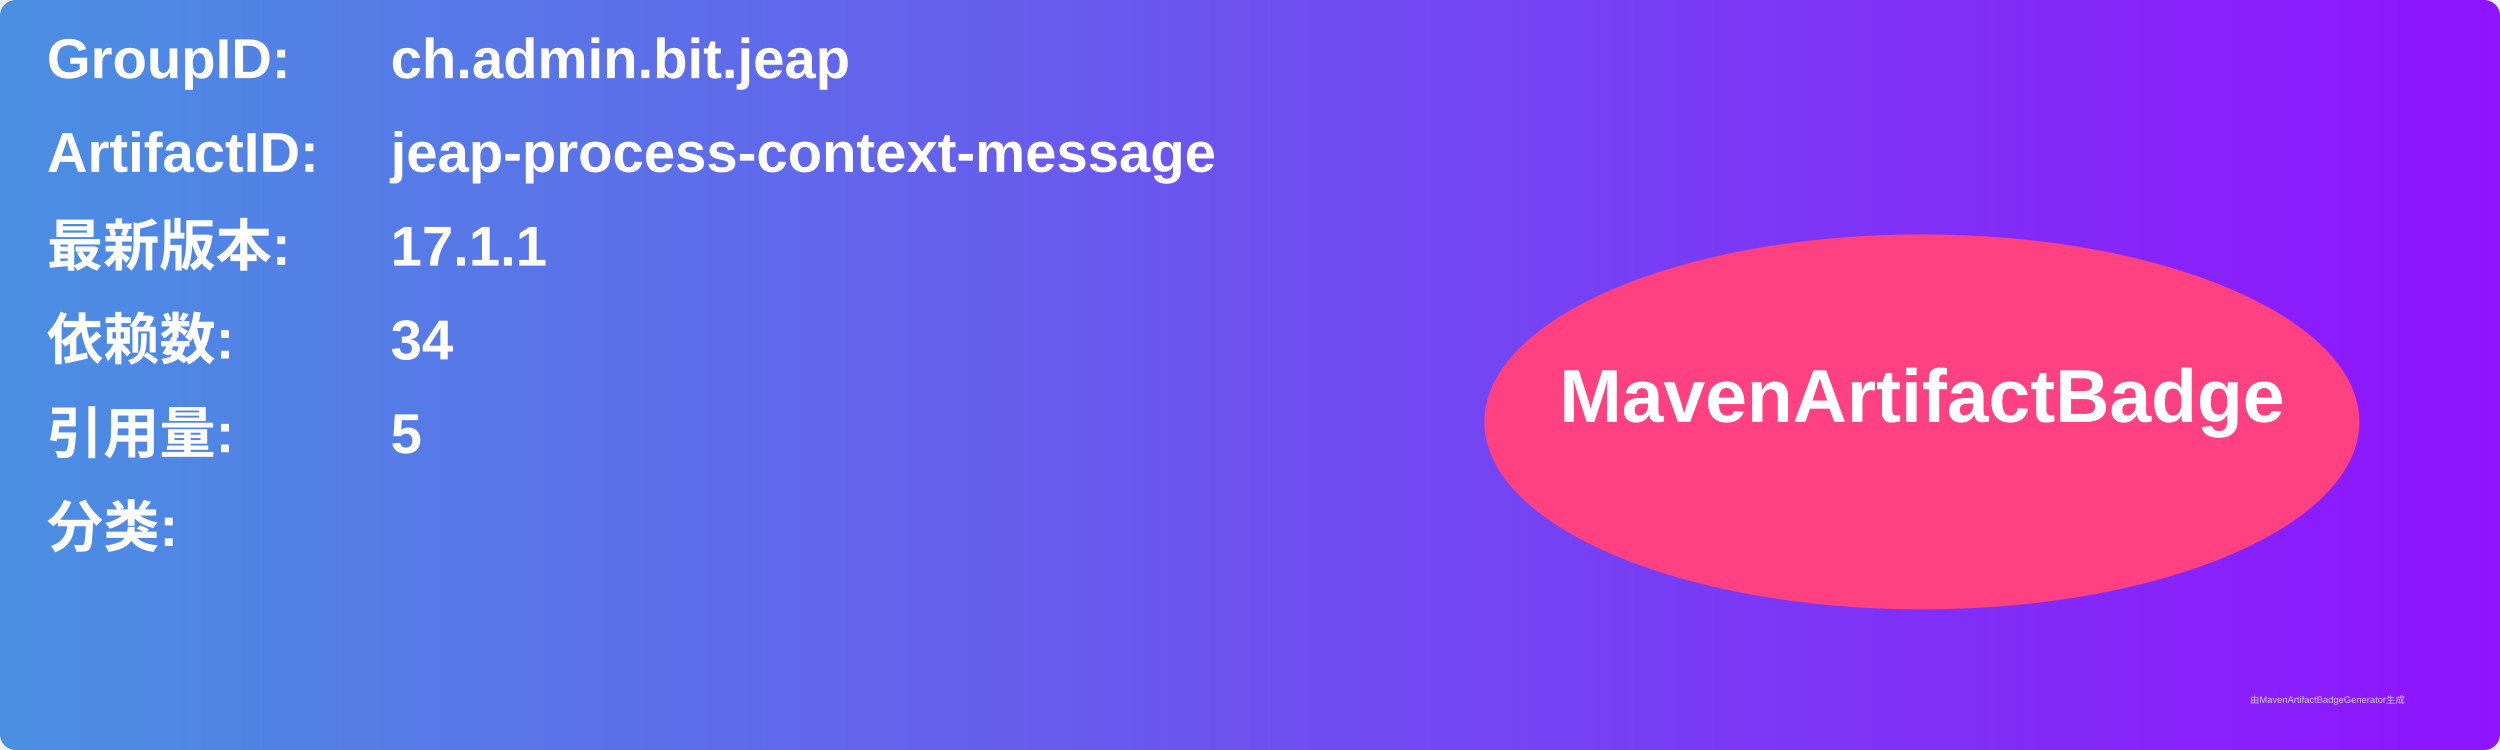
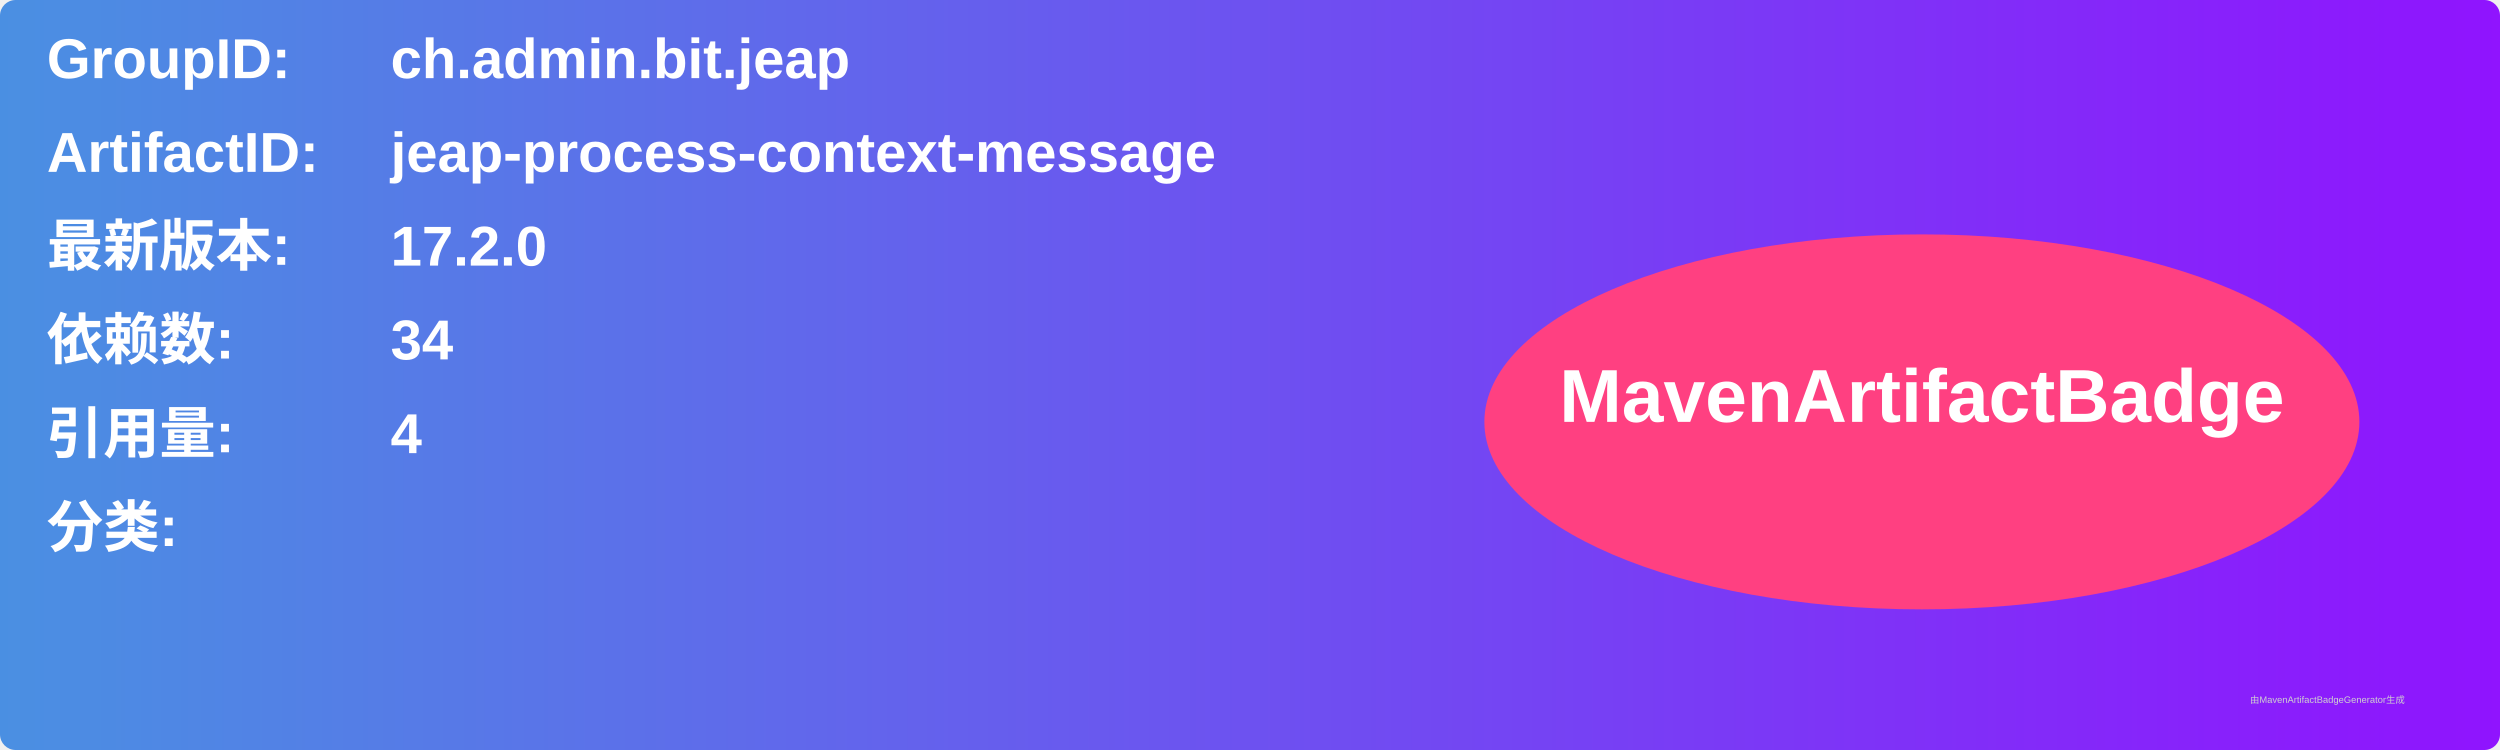
<svg xmlns="http://www.w3.org/2000/svg" width="800" height="240" viewBox="0 0 800 240">
  <linearGradient id="grad" x1="0%" y1="0%" x2="100%" y2="0%">
    <stop offset="0%" stop-color="#4a90e2" />
    <stop offset="100%" stop-color="#9013fe" />
  </linearGradient>
  <rect width="100%" height="100%" rx="5" ry="5" fill="url(#grad)" />
  <g transform="translate(15, 15)">
    <text x="0" y="10" font-family="Arial" font-size="18" fill="white" font-weight="bold" width="260">GroupID:</text>
    <text x="110" y="10" font-family="Arial" font-size="18" fill="white" font-weight="bold" width="460">ch.admin.bit.jeap</text>
    <text x="0" y="40" font-family="Arial" font-size="18" fill="white" font-weight="bold" width="260">ArtifactID:</text>
    <text x="110" y="40" font-family="Arial" font-size="18" fill="white" font-weight="bold" width="460">jeap-process-context-message</text>
    <text x="0" y="70" font-family="Arial" font-size="18" fill="white" font-weight="bold">最新版本:</text>
    <text x="110" y="70" font-family="Arial" font-size="18" fill="white" font-weight="bold">
-       <tspan font-weight="bold">17.1.1</tspan>
+       <tspan font-weight="bold">17.2.0</tspan>
    </text>
    <text x="0" y="100" font-family="Arial" font-size="18" fill="white" font-weight="bold">依赖数: </text>
    <text x="110" y="100" font-family="Arial" font-size="18" fill="white">
      <tspan font-weight="bold">34</tspan>
    </text>
    <text x="0" y="130" font-family="Arial" font-size="18" fill="white" font-weight="bold">引用量: </text>
    <text x="110" y="130" font-family="Arial" font-size="18" fill="white">
-       <tspan font-weight="bold">5</tspan>
+       <tspan font-weight="bold">4</tspan>
    </text>
    <text x="0" y="160" font-family="Arial" font-size="18" fill="white" font-weight="bold">分类:</text>
    <text x="10" y="190" font-family="Arial" font-size="10" fill="white">
      <tspan font-weight="bold" />
    </text>
    <ellipse cx="600" cy="120" rx="140" ry="60" fill="#ff4081" />
    <text x="600" y="120" text-anchor="middle" font-family="Arial" font-size="24" fill="white" font-weight="bold">MavenArtifactBadge</text>
  </g>
  <text x="720" y="225" font-family="Arial" font-size="3" fill="#d0d0d0">由MavenArtifactBadgeGenerator生成</text>
</svg>
